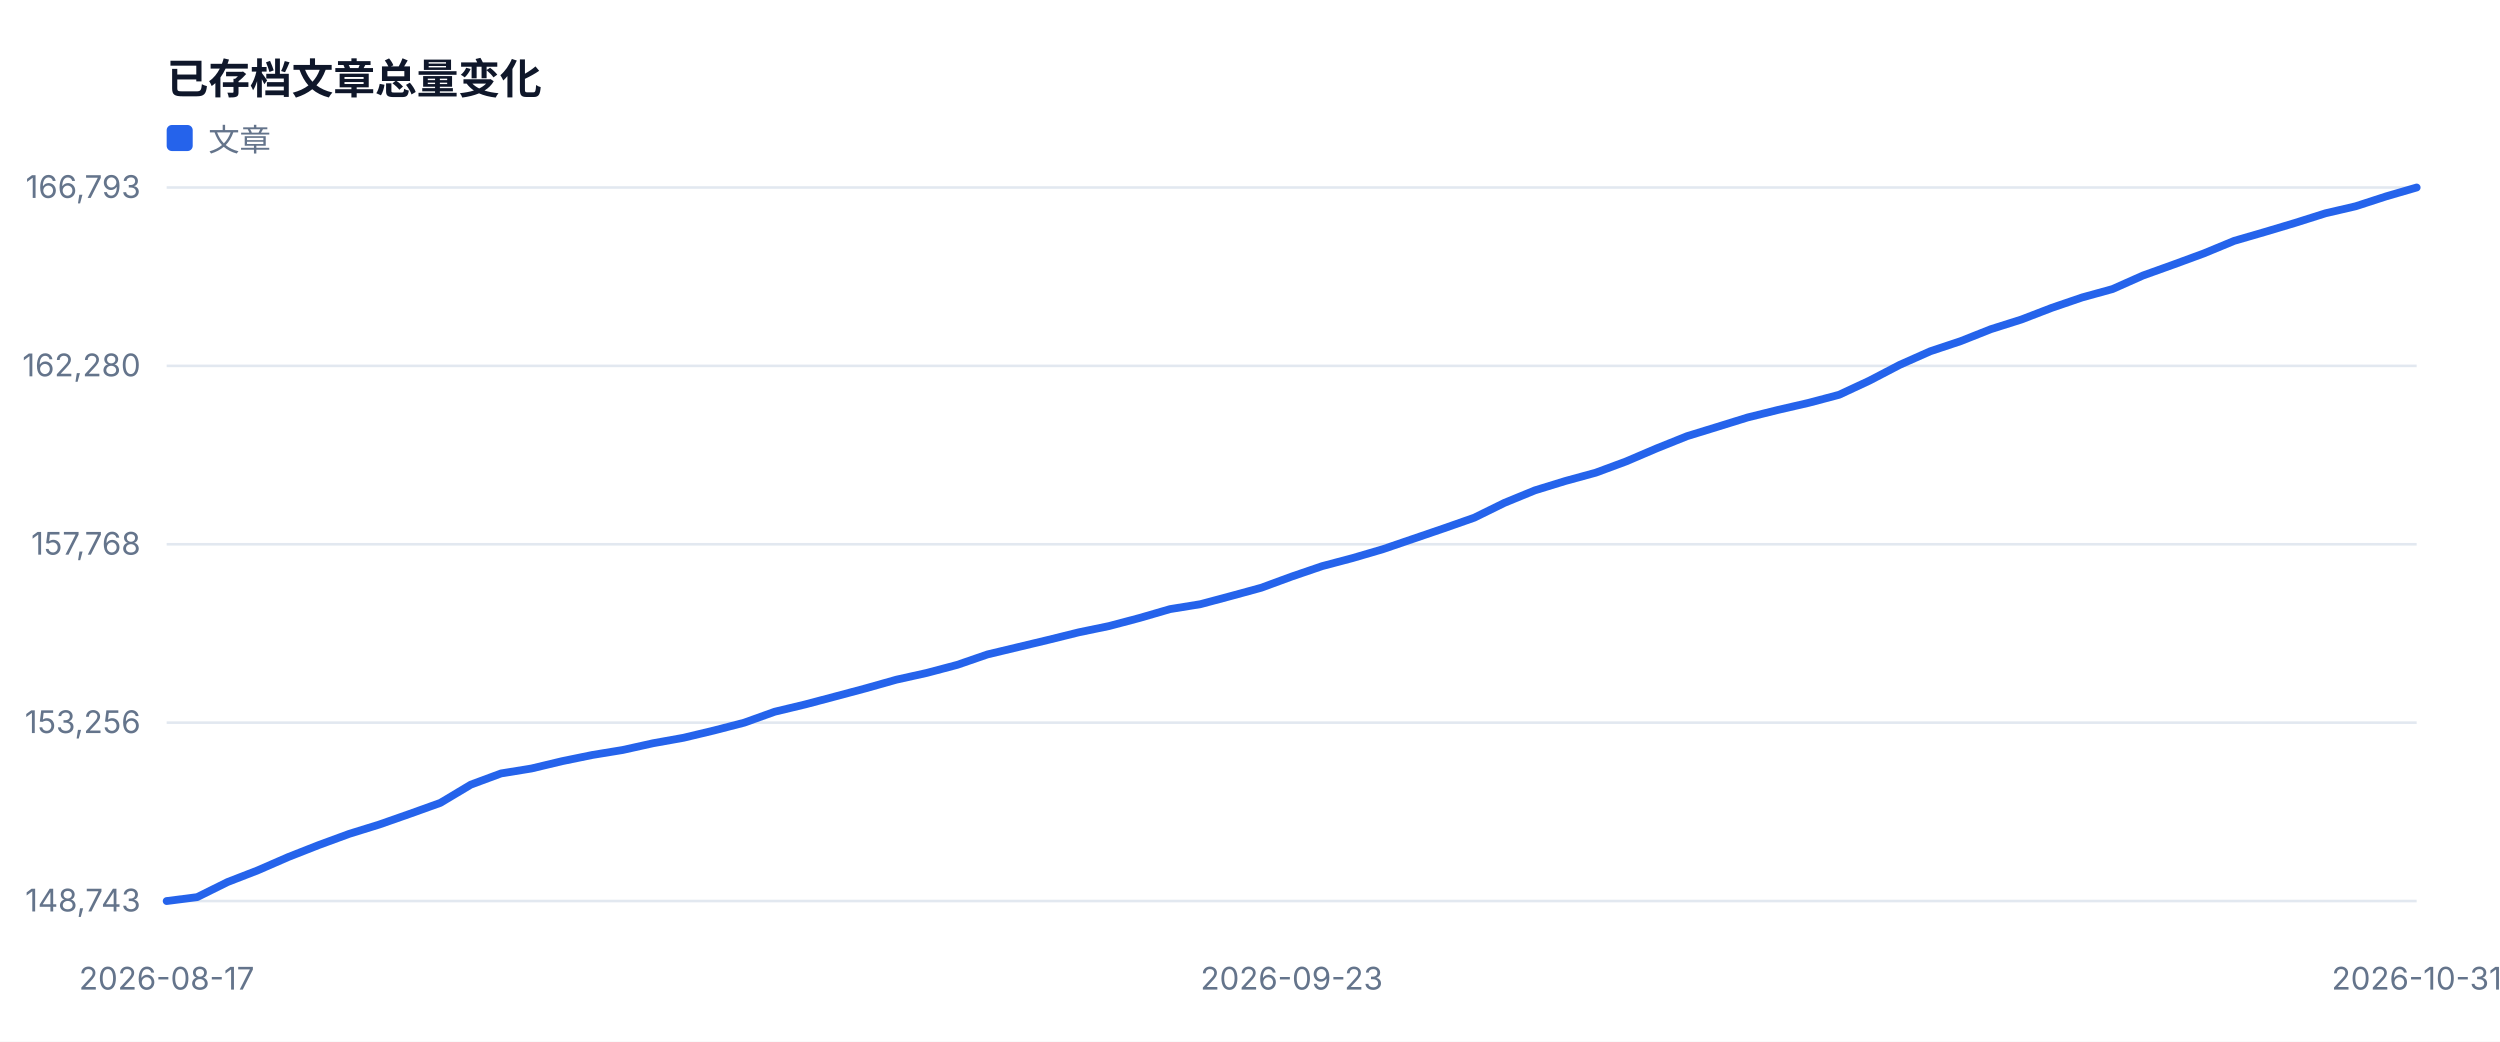
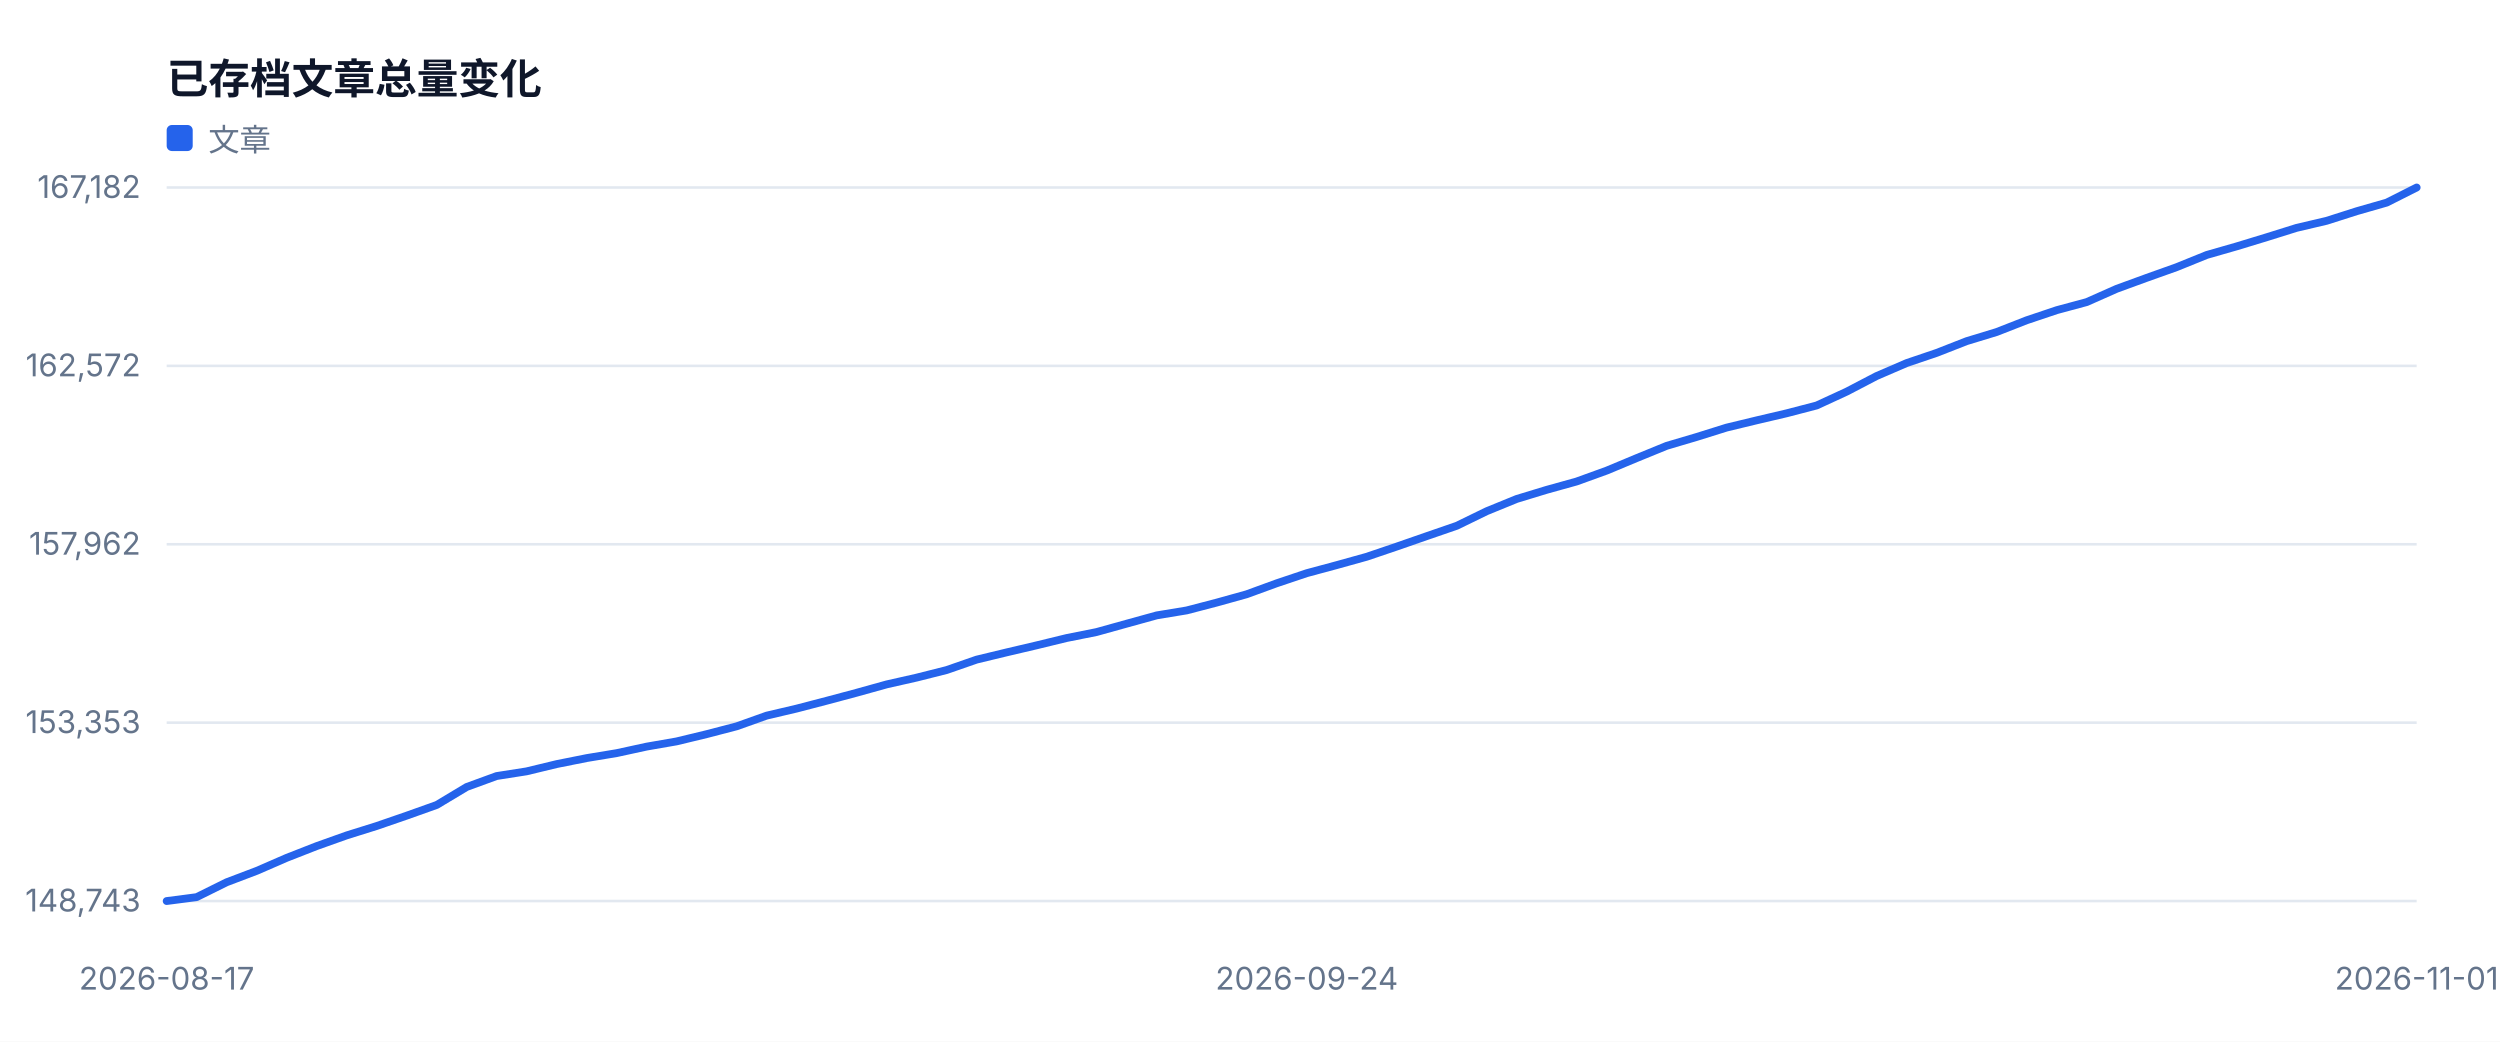
<svg xmlns="http://www.w3.org/2000/svg" width="960" height="400" viewBox="0 0 960 400" role="img">
  <style>text{font-family:-apple-system,BlinkMacSystemFont,'Segoe UI',sans-serif;fill:#334155}.muted{fill:#64748b;font-size:12px}.value{fill:#0f172a;font-size:28px;font-weight:700}.title{fill:#0f172a;font-size:16px;font-weight:700}</style>
  <rect width="100%" height="100%" fill="#ffffff" />
  <text x="64" y="36" class="title">已存档文章总量变化</text>
  <line x1="64" y1="346.0" x2="928" y2="346.0" stroke="#e2e8f0" />
  <text x="54" y="350.0" text-anchor="end" class="muted">148,743</text>
  <line x1="64" y1="277.5" x2="928" y2="277.5" stroke="#e2e8f0" />
-   <text x="54" y="281.5" text-anchor="end" class="muted">153,256</text>
+   <text x="54" y="281.5" text-anchor="end" class="muted">153,353</text>
  <line x1="64" y1="209.0" x2="928" y2="209.0" stroke="#e2e8f0" />
-   <text x="54" y="213.0" text-anchor="end" class="muted">157,768</text>
+   <text x="54" y="213.0" text-anchor="end" class="muted">157,962</text>
  <line x1="64" y1="140.5" x2="928" y2="140.5" stroke="#e2e8f0" />
-   <text x="54" y="144.5" text-anchor="end" class="muted">162,280</text>
+   <text x="54" y="144.5" text-anchor="end" class="muted">162,572</text>
  <line x1="64" y1="72.0" x2="928" y2="72.0" stroke="#e2e8f0" />
-   <text x="54" y="76.0" text-anchor="end" class="muted">166,793</text>
+   <text x="54" y="76.0" text-anchor="end" class="muted">167,182</text>
  <text x="64.0" y="380" text-anchor="middle" class="muted">2026-08-17</text>
-   <text x="496.0" y="380" text-anchor="middle" class="muted">2026-09-23</text>
-   <text x="928.0" y="380" text-anchor="middle" class="muted">2026-10-31</text>
-   <polyline fill="none" stroke="#2563eb" stroke-width="3" stroke-linejoin="round" stroke-linecap="round" points="64.0,346.0 75.7,344.5 87.4,338.7 99.0,334.2 110.7,329.1 122.4,324.5 134.1,320.2 145.7,316.6 157.4,312.5 169.1,308.3 180.8,301.3 192.4,297.0 204.1,295.1 215.8,292.3 227.5,289.9 239.1,288.0 250.8,285.4 262.5,283.3 274.2,280.5 285.8,277.5 297.5,273.3 309.2,270.5 320.9,267.4 332.5,264.3 344.2,261.0 355.9,258.4 367.6,255.3 379.2,251.3 390.9,248.5 402.6,245.7 414.3,242.8 425.9,240.4 437.6,237.3 449.3,233.9 461.0,232.0 472.6,228.9 484.3,225.7 496.0,221.4 507.7,217.4 519.4,214.3 531.0,210.9 542.7,206.9 554.4,202.9 566.1,198.8 577.7,193.1 589.4,188.3 601.1,184.7 612.8,181.5 624.4,177.2 636.1,172.2 647.8,167.5 659.5,163.9 671.1,160.3 682.8,157.4 694.5,154.7 706.2,151.6 717.8,146.2 729.5,140.1 741.2,134.9 752.9,131.0 764.5,126.4 776.2,122.7 787.9,118.2 799.6,114.2 811.2,111.0 822.9,105.8 834.6,101.6 846.3,97.3 857.9,92.5 869.6,89.1 881.3,85.6 893.0,81.9 904.6,79.2 916.3,75.4 928.0,72.0" />
+   <text x="501.8" y="380" text-anchor="middle" class="muted">2026-09-24</text>
+   <text x="928.0" y="380" text-anchor="middle" class="muted">2026-11-01</text>
+   <polyline fill="none" stroke="#2563eb" stroke-width="3" stroke-linejoin="round" stroke-linecap="round" points="64.0,346.0 75.5,344.5 87.0,338.8 98.6,334.4 110.1,329.4 121.6,324.9 133.1,320.8 144.6,317.2 156.2,313.2 167.7,309.1 179.2,302.2 190.7,298.0 202.2,296.2 213.8,293.4 225.3,291.1 236.8,289.2 248.3,286.7 259.8,284.7 271.4,281.9 282.9,278.9 294.4,274.8 305.9,272.1 317.4,269.1 329.0,266.0 340.5,262.8 352.0,260.2 363.5,257.3 375.0,253.3 386.6,250.5 398.1,247.8 409.6,245.0 421.1,242.7 432.6,239.5 444.2,236.3 455.7,234.4 467.2,231.4 478.7,228.2 490.2,224.0 501.8,220.1 513.3,217.0 524.8,213.8 536.3,209.9 547.8,205.9 559.4,201.9 570.9,196.3 582.4,191.6 593.9,188.1 605.4,184.9 617.0,180.7 628.5,175.9 640.0,171.2 651.5,167.8 663.0,164.2 674.6,161.4 686.1,158.7 697.6,155.7 709.1,150.4 720.6,144.4 732.2,139.4 743.7,135.5 755.2,131.0 766.7,127.5 778.2,123.0 789.8,119.1 801.3,116.0 812.8,110.9 824.3,106.7 835.8,102.6 847.4,97.9 858.9,94.6 870.4,91.1 881.9,87.5 893.4,84.8 905.0,81.1 916.5,77.8 928.0,72.0" />
  <rect x="64" y="48" width="10" height="10" fill="#2563eb" rx="2" />
  <text x="80" y="58" class="muted">文章</text>
</svg>
